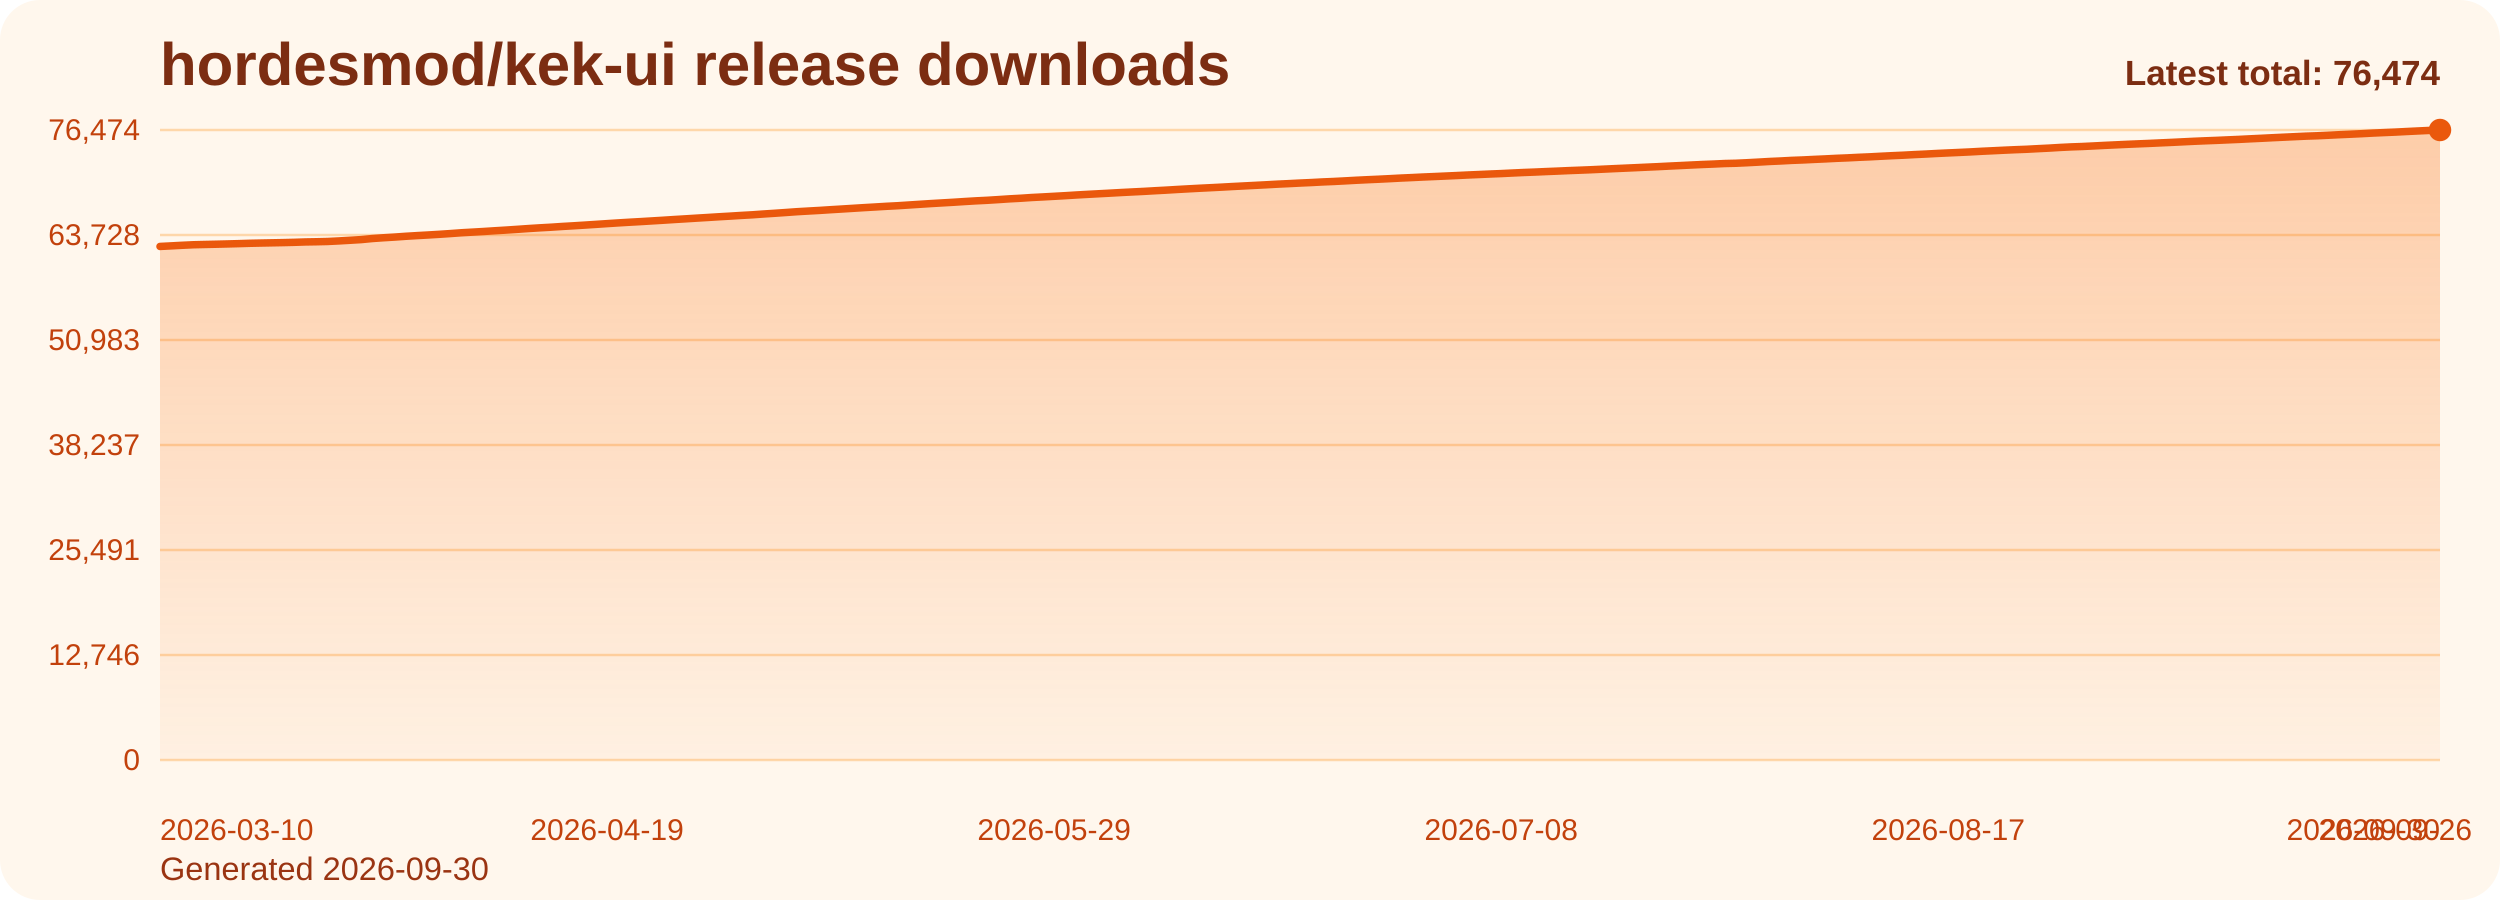
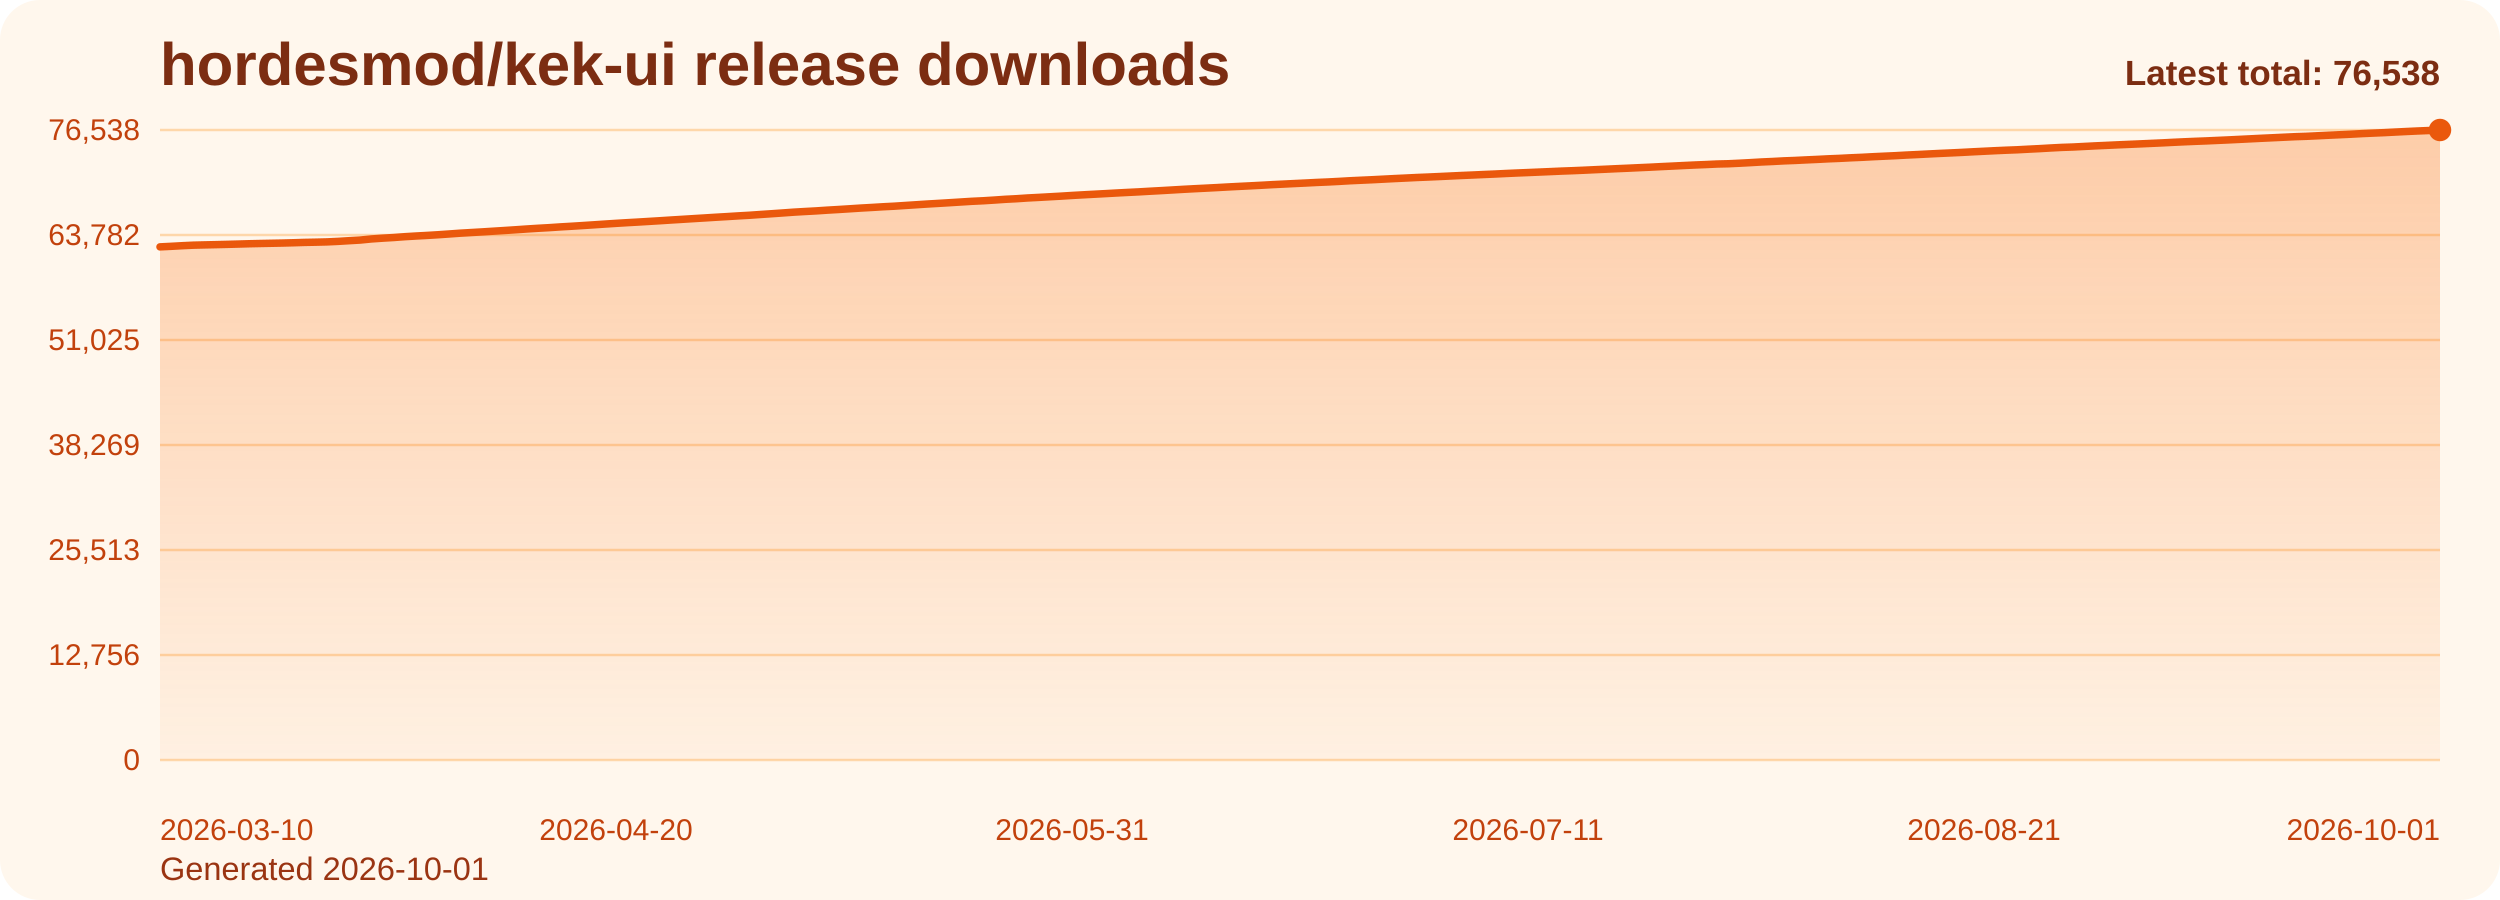
<svg xmlns="http://www.w3.org/2000/svg" viewBox="0 0 1000 360" role="img" aria-label="hordesmod/kek-ui release downloads chart">
  <defs>
    <linearGradient id="fill-total-trend-orange" x1="0" y1="0" x2="0" y2="1">
      <stop offset="0%" stop-color="#f97316" stop-opacity="0.32" />
      <stop offset="100%" stop-color="#f97316" stop-opacity="0.05" />
    </linearGradient>
    <style>
      .bg { fill: #fff7ed; }
      .title { font: 700 24px Arial, sans-serif; fill: #7c2d12; }
      .sub { font: 400 13px Arial, sans-serif; fill: #9a3412; }
      .grid { stroke: #fed7aa; stroke-width: 1; }
      .axis { font: 400 12px Arial, sans-serif; fill: #c2410c; }
      .line { fill: none; stroke: #ea580c; stroke-width: 3; stroke-linecap: round; stroke-linejoin: round; }
      .dot { fill: #ea580c; }
      .value { font: 600 11px Arial, sans-serif; fill: #9a3412; }
      .latest { font: 700 14px Arial, sans-serif; fill: #7c2d12; }
    </style>
  </defs>
  <rect class="bg" x="0" y="0" width="1000" height="360" rx="16" />
  <text class="title" x="64" y="34">hordesmod/kek-ui release downloads</text>
-   <text class="sub" x="64" y="352">Generated 2026-09-30</text>
+   <text class="sub" x="64" y="352">Generated 2026-10-01</text>
  <line x1="64" y1="52.00" x2="976" y2="52.00" class="grid" />
-   <text x="56" y="56.00" text-anchor="end" class="axis">76,474</text>
+   <text x="56" y="56.00" text-anchor="end" class="axis">76,538</text>
  <line x1="64" y1="94.00" x2="976" y2="94.00" class="grid" />
-   <text x="56" y="98.00" text-anchor="end" class="axis">63,728</text>
+   <text x="56" y="98.00" text-anchor="end" class="axis">63,782</text>
  <line x1="64" y1="136.00" x2="976" y2="136.00" class="grid" />
-   <text x="56" y="140.00" text-anchor="end" class="axis">50,983</text>
+   <text x="56" y="140.00" text-anchor="end" class="axis">51,025</text>
  <line x1="64" y1="178.00" x2="976" y2="178.00" class="grid" />
-   <text x="56" y="182.00" text-anchor="end" class="axis">38,237</text>
+   <text x="56" y="182.00" text-anchor="end" class="axis">38,269</text>
  <line x1="64" y1="220.00" x2="976" y2="220.00" class="grid" />
-   <text x="56" y="224.00" text-anchor="end" class="axis">25,491</text>
+   <text x="56" y="224.00" text-anchor="end" class="axis">25,513</text>
  <line x1="64" y1="262.00" x2="976" y2="262.00" class="grid" />
-   <text x="56" y="266.00" text-anchor="end" class="axis">12,746</text>
+   <text x="56" y="266.00" text-anchor="end" class="axis">12,756</text>
  <line x1="64" y1="304.00" x2="976" y2="304.00" class="grid" />
  <text x="56" y="308.00" text-anchor="end" class="axis">0</text>
-   <path d="M 64.00 304 L 64.00 98.58 L 68.47 98.35 L 72.94 98.11 L 77.41 97.90 L 81.88 97.79 L 86.35 97.69 L 90.82 97.58 L 95.29 97.46 L 99.76 97.32 L 104.24 97.22 L 108.71 97.13 L 113.18 97.04 L 117.65 96.93 L 122.12 96.78 L 126.59 96.70 L 131.06 96.59 L 135.53 96.37 L 140.00 96.11 L 144.47 95.84 L 148.94 95.41 L 153.41 95.10 L 157.88 94.83 L 162.35 94.51 L 166.82 94.24 L 171.29 93.99 L 175.76 93.72 L 180.24 93.42 L 184.71 93.09 L 189.18 92.84 L 193.65 92.58 L 198.12 92.29 L 202.59 92.02 L 207.06 91.72 L 211.53 91.41 L 216.00 91.13 L 220.47 90.88 L 224.94 90.58 L 229.41 90.32 L 233.88 90.04 L 238.35 89.75 L 242.82 89.45 L 247.29 89.16 L 251.76 88.89 L 256.24 88.64 L 260.71 88.37 L 265.18 88.10 L 269.65 87.81 L 274.12 87.54 L 278.59 87.26 L 283.06 86.99 L 287.53 86.71 L 292.00 86.45 L 296.47 86.17 L 300.94 85.92 L 305.41 85.60 L 309.88 85.31 L 314.35 85.00 L 318.82 84.68 L 323.29 84.42 L 327.76 84.17 L 332.24 83.88 L 336.71 83.61 L 341.18 83.33 L 345.65 83.05 L 350.12 82.79 L 354.59 82.52 L 359.06 82.29 L 363.53 82.00 L 368.00 81.71 L 372.47 81.42 L 376.94 81.16 L 381.41 80.90 L 385.88 80.61 L 390.35 80.34 L 394.82 80.12 L 399.29 79.84 L 403.76 79.54 L 408.24 79.30 L 412.71 79.00 L 417.18 78.77 L 421.65 78.52 L 426.12 78.27 L 430.59 77.99 L 435.06 77.74 L 439.53 77.50 L 444.00 77.26 L 448.47 77.01 L 452.94 76.78 L 457.41 76.56 L 461.88 76.30 L 466.35 76.06 L 470.82 75.79 L 475.29 75.54 L 479.76 75.30 L 484.24 75.08 L 488.71 74.85 L 493.18 74.60 L 497.65 74.37 L 502.12 74.14 L 506.59 73.91 L 511.06 73.66 L 515.53 73.45 L 520.00 73.22 L 524.47 73.02 L 528.94 72.78 L 533.41 72.59 L 537.88 72.36 L 542.35 72.11 L 546.82 71.89 L 551.29 71.69 L 555.76 71.47 L 560.24 71.23 L 564.71 71.03 L 569.18 70.81 L 573.65 70.62 L 578.12 70.42 L 582.59 70.22 L 587.06 70.00 L 591.53 69.81 L 596.00 69.61 L 600.47 69.43 L 604.94 69.21 L 609.41 69.00 L 613.88 68.83 L 618.35 68.63 L 622.82 68.45 L 627.29 68.25 L 631.76 68.08 L 636.24 67.90 L 640.71 67.69 L 645.18 67.48 L 649.65 67.28 L 654.12 67.08 L 658.59 66.87 L 663.06 66.67 L 667.53 66.44 L 672.00 66.23 L 676.47 66.01 L 680.94 65.80 L 685.41 65.62 L 689.88 65.41 L 694.35 65.30 L 698.82 65.09 L 703.29 64.85 L 707.76 64.59 L 712.24 64.39 L 716.71 64.15 L 721.18 63.98 L 725.65 63.76 L 730.12 63.56 L 734.59 63.33 L 739.06 63.15 L 743.53 62.92 L 748.00 62.73 L 752.47 62.49 L 756.94 62.27 L 761.41 62.07 L 765.88 61.83 L 770.35 61.62 L 774.82 61.38 L 779.29 61.17 L 783.76 60.97 L 788.24 60.76 L 792.71 60.51 L 797.18 60.30 L 801.65 60.08 L 806.12 59.88 L 810.59 59.71 L 815.06 59.47 L 819.53 59.25 L 824.00 58.98 L 828.47 58.76 L 832.94 58.60 L 837.41 58.38 L 841.88 58.15 L 846.35 57.94 L 850.82 57.73 L 855.29 57.54 L 859.76 57.36 L 864.24 57.15 L 868.71 56.95 L 873.18 56.73 L 877.65 56.51 L 882.12 56.32 L 886.59 56.15 L 891.06 55.95 L 895.53 55.76 L 900.00 55.53 L 904.47 55.32 L 908.94 55.09 L 913.41 54.88 L 917.88 54.67 L 922.35 54.46 L 926.82 54.31 L 931.29 54.10 L 935.76 53.88 L 940.24 53.68 L 944.71 53.47 L 949.18 53.23 L 953.65 53.03 L 958.12 52.84 L 962.59 52.61 L 967.06 52.39 L 971.53 52.18 L 976.00 52.00 L 976.00 304 Z" fill="url(#fill-total-trend-orange)" />
-   <polyline class="line" points="64.00,98.58 68.47,98.35 72.94,98.11 77.41,97.90 81.88,97.79 86.35,97.69 90.82,97.58 95.29,97.46 99.76,97.32 104.24,97.22 108.71,97.13 113.18,97.04 117.65,96.93 122.12,96.78 126.59,96.70 131.06,96.59 135.53,96.37 140.00,96.11 144.47,95.84 148.94,95.41 153.41,95.10 157.88,94.83 162.35,94.51 166.82,94.24 171.29,93.99 175.76,93.72 180.24,93.42 184.71,93.09 189.18,92.84 193.65,92.58 198.12,92.29 202.59,92.02 207.06,91.72 211.53,91.41 216.00,91.13 220.47,90.88 224.94,90.58 229.41,90.32 233.88,90.04 238.35,89.75 242.82,89.45 247.29,89.16 251.76,88.89 256.24,88.64 260.71,88.37 265.18,88.10 269.65,87.81 274.12,87.54 278.59,87.26 283.06,86.99 287.53,86.71 292.00,86.45 296.47,86.17 300.94,85.92 305.41,85.60 309.88,85.31 314.35,85.00 318.82,84.68 323.29,84.42 327.76,84.17 332.24,83.88 336.71,83.61 341.18,83.33 345.65,83.05 350.12,82.79 354.59,82.52 359.06,82.29 363.53,82.00 368.00,81.71 372.47,81.42 376.94,81.16 381.41,80.90 385.88,80.61 390.35,80.34 394.82,80.12 399.29,79.84 403.76,79.54 408.24,79.30 412.71,79.00 417.18,78.77 421.65,78.52 426.12,78.27 430.59,77.99 435.06,77.74 439.53,77.50 444.00,77.26 448.47,77.01 452.94,76.78 457.41,76.56 461.88,76.30 466.35,76.06 470.82,75.79 475.29,75.54 479.76,75.30 484.24,75.08 488.71,74.85 493.18,74.60 497.65,74.37 502.12,74.14 506.59,73.91 511.06,73.66 515.53,73.45 520.00,73.22 524.47,73.02 528.94,72.78 533.41,72.59 537.88,72.36 542.35,72.11 546.82,71.89 551.29,71.69 555.76,71.47 560.24,71.23 564.71,71.03 569.18,70.81 573.65,70.62 578.12,70.42 582.59,70.22 587.06,70.00 591.53,69.81 596.00,69.61 600.47,69.43 604.94,69.21 609.41,69.00 613.88,68.83 618.35,68.63 622.82,68.45 627.29,68.25 631.76,68.08 636.24,67.90 640.71,67.69 645.18,67.48 649.65,67.28 654.12,67.08 658.59,66.87 663.06,66.67 667.53,66.44 672.00,66.23 676.47,66.01 680.94,65.80 685.41,65.62 689.88,65.41 694.35,65.30 698.82,65.09 703.29,64.85 707.76,64.59 712.24,64.39 716.71,64.15 721.18,63.98 725.65,63.76 730.12,63.56 734.59,63.33 739.06,63.15 743.53,62.92 748.00,62.73 752.47,62.49 756.94,62.27 761.41,62.07 765.88,61.83 770.35,61.62 774.82,61.38 779.29,61.17 783.76,60.97 788.24,60.76 792.71,60.51 797.18,60.30 801.65,60.08 806.12,59.88 810.59,59.71 815.06,59.47 819.53,59.25 824.00,58.98 828.47,58.76 832.94,58.60 837.41,58.38 841.88,58.15 846.35,57.94 850.82,57.73 855.29,57.54 859.76,57.36 864.24,57.15 868.71,56.95 873.18,56.73 877.65,56.51 882.12,56.32 886.59,56.15 891.06,55.95 895.53,55.76 900.00,55.53 904.47,55.32 908.94,55.09 913.41,54.88 917.88,54.67 922.35,54.46 926.82,54.31 931.29,54.10 935.76,53.88 940.24,53.68 944.71,53.47 949.18,53.23 953.65,53.03 958.12,52.84 962.59,52.61 967.06,52.39 971.53,52.18 976.00,52.00" />
+   <path d="M 64.00 304 L 64.00 98.75 L 68.45 98.53 L 72.90 98.28 L 77.35 98.07 L 81.80 97.96 L 86.24 97.86 L 90.69 97.75 L 95.14 97.63 L 99.59 97.50 L 104.04 97.40 L 108.49 97.31 L 112.94 97.22 L 117.39 97.10 L 121.83 96.96 L 126.28 96.87 L 130.73 96.76 L 135.18 96.55 L 139.63 96.28 L 144.08 96.02 L 148.53 95.58 L 152.98 95.27 L 157.42 95.01 L 161.87 94.68 L 166.32 94.41 L 170.77 94.17 L 175.22 93.90 L 179.67 93.59 L 184.12 93.27 L 188.57 93.01 L 193.01 92.75 L 197.46 92.47 L 201.91 92.19 L 206.36 91.90 L 210.81 91.59 L 215.26 91.31 L 219.71 91.06 L 224.16 90.76 L 228.60 90.50 L 233.05 90.22 L 237.50 89.93 L 241.95 89.63 L 246.40 89.34 L 250.85 89.07 L 255.30 88.82 L 259.75 88.55 L 264.20 88.28 L 268.64 87.99 L 273.09 87.72 L 277.54 87.44 L 281.99 87.17 L 286.44 86.89 L 290.89 86.63 L 295.34 86.35 L 299.79 86.10 L 304.23 85.79 L 308.68 85.49 L 313.13 85.18 L 317.58 84.86 L 322.03 84.60 L 326.48 84.36 L 330.93 84.06 L 335.38 83.80 L 339.82 83.52 L 344.27 83.23 L 348.72 82.98 L 353.17 82.71 L 357.62 82.48 L 362.07 82.19 L 366.52 81.90 L 370.97 81.61 L 375.41 81.35 L 379.86 81.08 L 384.31 80.80 L 388.76 80.52 L 393.21 80.31 L 397.66 80.03 L 402.11 79.72 L 406.56 79.49 L 411.00 79.19 L 415.45 78.96 L 419.90 78.71 L 424.35 78.46 L 428.80 78.18 L 433.25 77.93 L 437.70 77.69 L 442.15 77.45 L 446.60 77.20 L 451.04 76.97 L 455.49 76.75 L 459.94 76.49 L 464.39 76.25 L 468.84 75.99 L 473.29 75.73 L 477.74 75.49 L 482.19 75.27 L 486.63 75.04 L 491.08 74.79 L 495.53 74.56 L 499.98 74.34 L 504.43 74.11 L 508.88 73.86 L 513.33 73.64 L 517.78 73.42 L 522.22 73.21 L 526.67 72.98 L 531.12 72.79 L 535.57 72.56 L 540.02 72.30 L 544.47 72.09 L 548.92 71.89 L 553.37 71.66 L 557.81 71.43 L 562.26 71.22 L 566.71 71.00 L 571.16 70.82 L 575.61 70.62 L 580.06 70.41 L 584.51 70.20 L 588.96 70.01 L 593.40 69.81 L 597.85 69.62 L 602.30 69.40 L 606.75 69.20 L 611.20 69.02 L 615.65 68.83 L 620.10 68.64 L 624.55 68.44 L 629.00 68.28 L 633.44 68.09 L 637.89 67.88 L 642.34 67.68 L 646.79 67.47 L 651.24 67.28 L 655.69 67.07 L 660.14 66.87 L 664.59 66.64 L 669.03 66.43 L 673.48 66.21 L 677.93 66.00 L 682.38 65.82 L 686.83 65.61 L 691.28 65.50 L 695.73 65.29 L 700.18 65.05 L 704.62 64.79 L 709.07 64.59 L 713.52 64.35 L 717.97 64.18 L 722.42 63.96 L 726.87 63.76 L 731.32 63.53 L 735.77 63.35 L 740.21 63.12 L 744.66 62.93 L 749.11 62.69 L 753.56 62.48 L 758.01 62.28 L 762.46 62.03 L 766.91 61.82 L 771.36 61.59 L 775.80 61.37 L 780.25 61.17 L 784.70 60.96 L 789.15 60.72 L 793.60 60.50 L 798.05 60.28 L 802.50 60.08 L 806.95 59.91 L 811.40 59.67 L 815.84 59.45 L 820.29 59.19 L 824.74 58.96 L 829.19 58.81 L 833.64 58.58 L 838.09 58.35 L 842.54 58.15 L 846.99 57.94 L 851.43 57.75 L 855.88 57.56 L 860.33 57.36 L 864.78 57.16 L 869.23 56.93 L 873.68 56.72 L 878.13 56.53 L 882.58 56.36 L 887.02 56.16 L 891.47 55.96 L 895.92 55.74 L 900.37 55.52 L 904.82 55.30 L 909.27 55.09 L 913.72 54.88 L 918.17 54.67 L 922.61 54.52 L 927.06 54.31 L 931.51 54.09 L 935.96 53.89 L 940.41 53.68 L 944.86 53.44 L 949.31 53.24 L 953.76 53.05 L 958.20 52.82 L 962.65 52.60 L 967.10 52.39 L 971.55 52.21 L 976.00 52.00 L 976.00 304 Z" fill="url(#fill-total-trend-orange)" />
+   <polyline class="line" points="64.00,98.75 68.45,98.53 72.90,98.28 77.35,98.07 81.80,97.96 86.24,97.86 90.69,97.75 95.14,97.63 99.59,97.50 104.04,97.40 108.49,97.31 112.94,97.22 117.39,97.10 121.83,96.96 126.28,96.87 130.73,96.76 135.18,96.55 139.63,96.28 144.08,96.02 148.53,95.58 152.98,95.27 157.42,95.01 161.87,94.68 166.32,94.41 170.77,94.17 175.22,93.90 179.67,93.59 184.12,93.27 188.57,93.01 193.01,92.75 197.46,92.47 201.91,92.19 206.36,91.90 210.81,91.59 215.26,91.31 219.71,91.06 224.16,90.76 228.60,90.50 233.05,90.22 237.50,89.93 241.95,89.63 246.40,89.34 250.85,89.07 255.30,88.82 259.75,88.55 264.20,88.28 268.64,87.99 273.09,87.72 277.54,87.44 281.99,87.17 286.44,86.89 290.89,86.63 295.34,86.35 299.79,86.10 304.23,85.79 308.68,85.49 313.13,85.18 317.58,84.86 322.03,84.60 326.48,84.36 330.93,84.06 335.38,83.80 339.82,83.52 344.27,83.23 348.72,82.98 353.17,82.71 357.62,82.48 362.07,82.19 366.52,81.90 370.97,81.61 375.41,81.35 379.86,81.08 384.31,80.80 388.76,80.52 393.21,80.31 397.66,80.03 402.11,79.72 406.56,79.49 411.00,79.19 415.45,78.96 419.90,78.71 424.35,78.46 428.80,78.18 433.25,77.93 437.70,77.69 442.15,77.45 446.60,77.20 451.04,76.97 455.49,76.75 459.94,76.49 464.39,76.25 468.84,75.99 473.29,75.73 477.74,75.49 482.19,75.27 486.63,75.04 491.08,74.79 495.53,74.56 499.98,74.34 504.43,74.11 508.88,73.86 513.33,73.64 517.78,73.42 522.22,73.21 526.67,72.98 531.12,72.79 535.57,72.56 540.02,72.30 544.47,72.09 548.92,71.89 553.37,71.66 557.81,71.43 562.26,71.22 566.71,71.00 571.16,70.82 575.61,70.62 580.06,70.41 584.51,70.20 588.96,70.01 593.40,69.81 597.85,69.62 602.30,69.40 606.75,69.20 611.20,69.02 615.65,68.83 620.10,68.64 624.55,68.44 629.00,68.28 633.44,68.09 637.89,67.88 642.34,67.68 646.79,67.47 651.24,67.28 655.69,67.07 660.14,66.87 664.59,66.64 669.03,66.43 673.48,66.21 677.93,66.00 682.38,65.82 686.83,65.61 691.28,65.50 695.73,65.29 700.18,65.05 704.62,64.79 709.07,64.59 713.52,64.35 717.97,64.18 722.42,63.96 726.87,63.76 731.32,63.53 735.77,63.35 740.21,63.12 744.66,62.93 749.11,62.69 753.56,62.48 758.01,62.28 762.46,62.03 766.91,61.82 771.36,61.59 775.80,61.37 780.25,61.17 784.70,60.96 789.15,60.72 793.60,60.50 798.05,60.28 802.50,60.08 806.95,59.91 811.40,59.67 815.84,59.45 820.29,59.19 824.74,58.96 829.19,58.81 833.64,58.58 838.09,58.35 842.54,58.15 846.99,57.94 851.43,57.75 855.88,57.56 860.33,57.36 864.78,57.16 869.23,56.93 873.68,56.72 878.13,56.53 882.58,56.36 887.02,56.16 891.47,55.96 895.92,55.74 900.37,55.52 904.82,55.30 909.27,55.09 913.72,54.88 918.17,54.67 922.61,54.52 927.06,54.31 931.51,54.09 935.96,53.89 940.41,53.68 944.86,53.44 949.31,53.24 953.76,53.05 958.20,52.82 962.65,52.60 967.10,52.39 971.55,52.21 976.00,52.00" />
  <circle class="dot" cx="976.00" cy="52.00" r="4.5" />
  <text class="axis" x="64.00" y="336" text-anchor="start">2026-03-10</text>
-   <text class="axis" x="242.82" y="336" text-anchor="middle">2026-04-19</text>
-   <text class="axis" x="421.65" y="336" text-anchor="middle">2026-05-29</text>
-   <text class="axis" x="600.47" y="336" text-anchor="middle">2026-07-08</text>
-   <text class="axis" x="779.29" y="336" text-anchor="middle">2026-08-17</text>
-   <text class="axis" x="958.12" y="336" text-anchor="middle">2026-09-26</text>
-   <text class="axis" x="976.00" y="336" text-anchor="end">2026-09-30</text>
-   <text class="latest" x="976" y="34" text-anchor="end">Latest total: 76,474</text>
+   <text class="axis" x="246.40" y="336" text-anchor="middle">2026-04-20</text>
+   <text class="axis" x="428.80" y="336" text-anchor="middle">2026-05-31</text>
+   <text class="axis" x="611.20" y="336" text-anchor="middle">2026-07-11</text>
+   <text class="axis" x="793.60" y="336" text-anchor="middle">2026-08-21</text>
+   <text class="axis" x="976.00" y="336" text-anchor="end">2026-10-01</text>
+   <text class="latest" x="976" y="34" text-anchor="end">Latest total: 76,538</text>
</svg>
